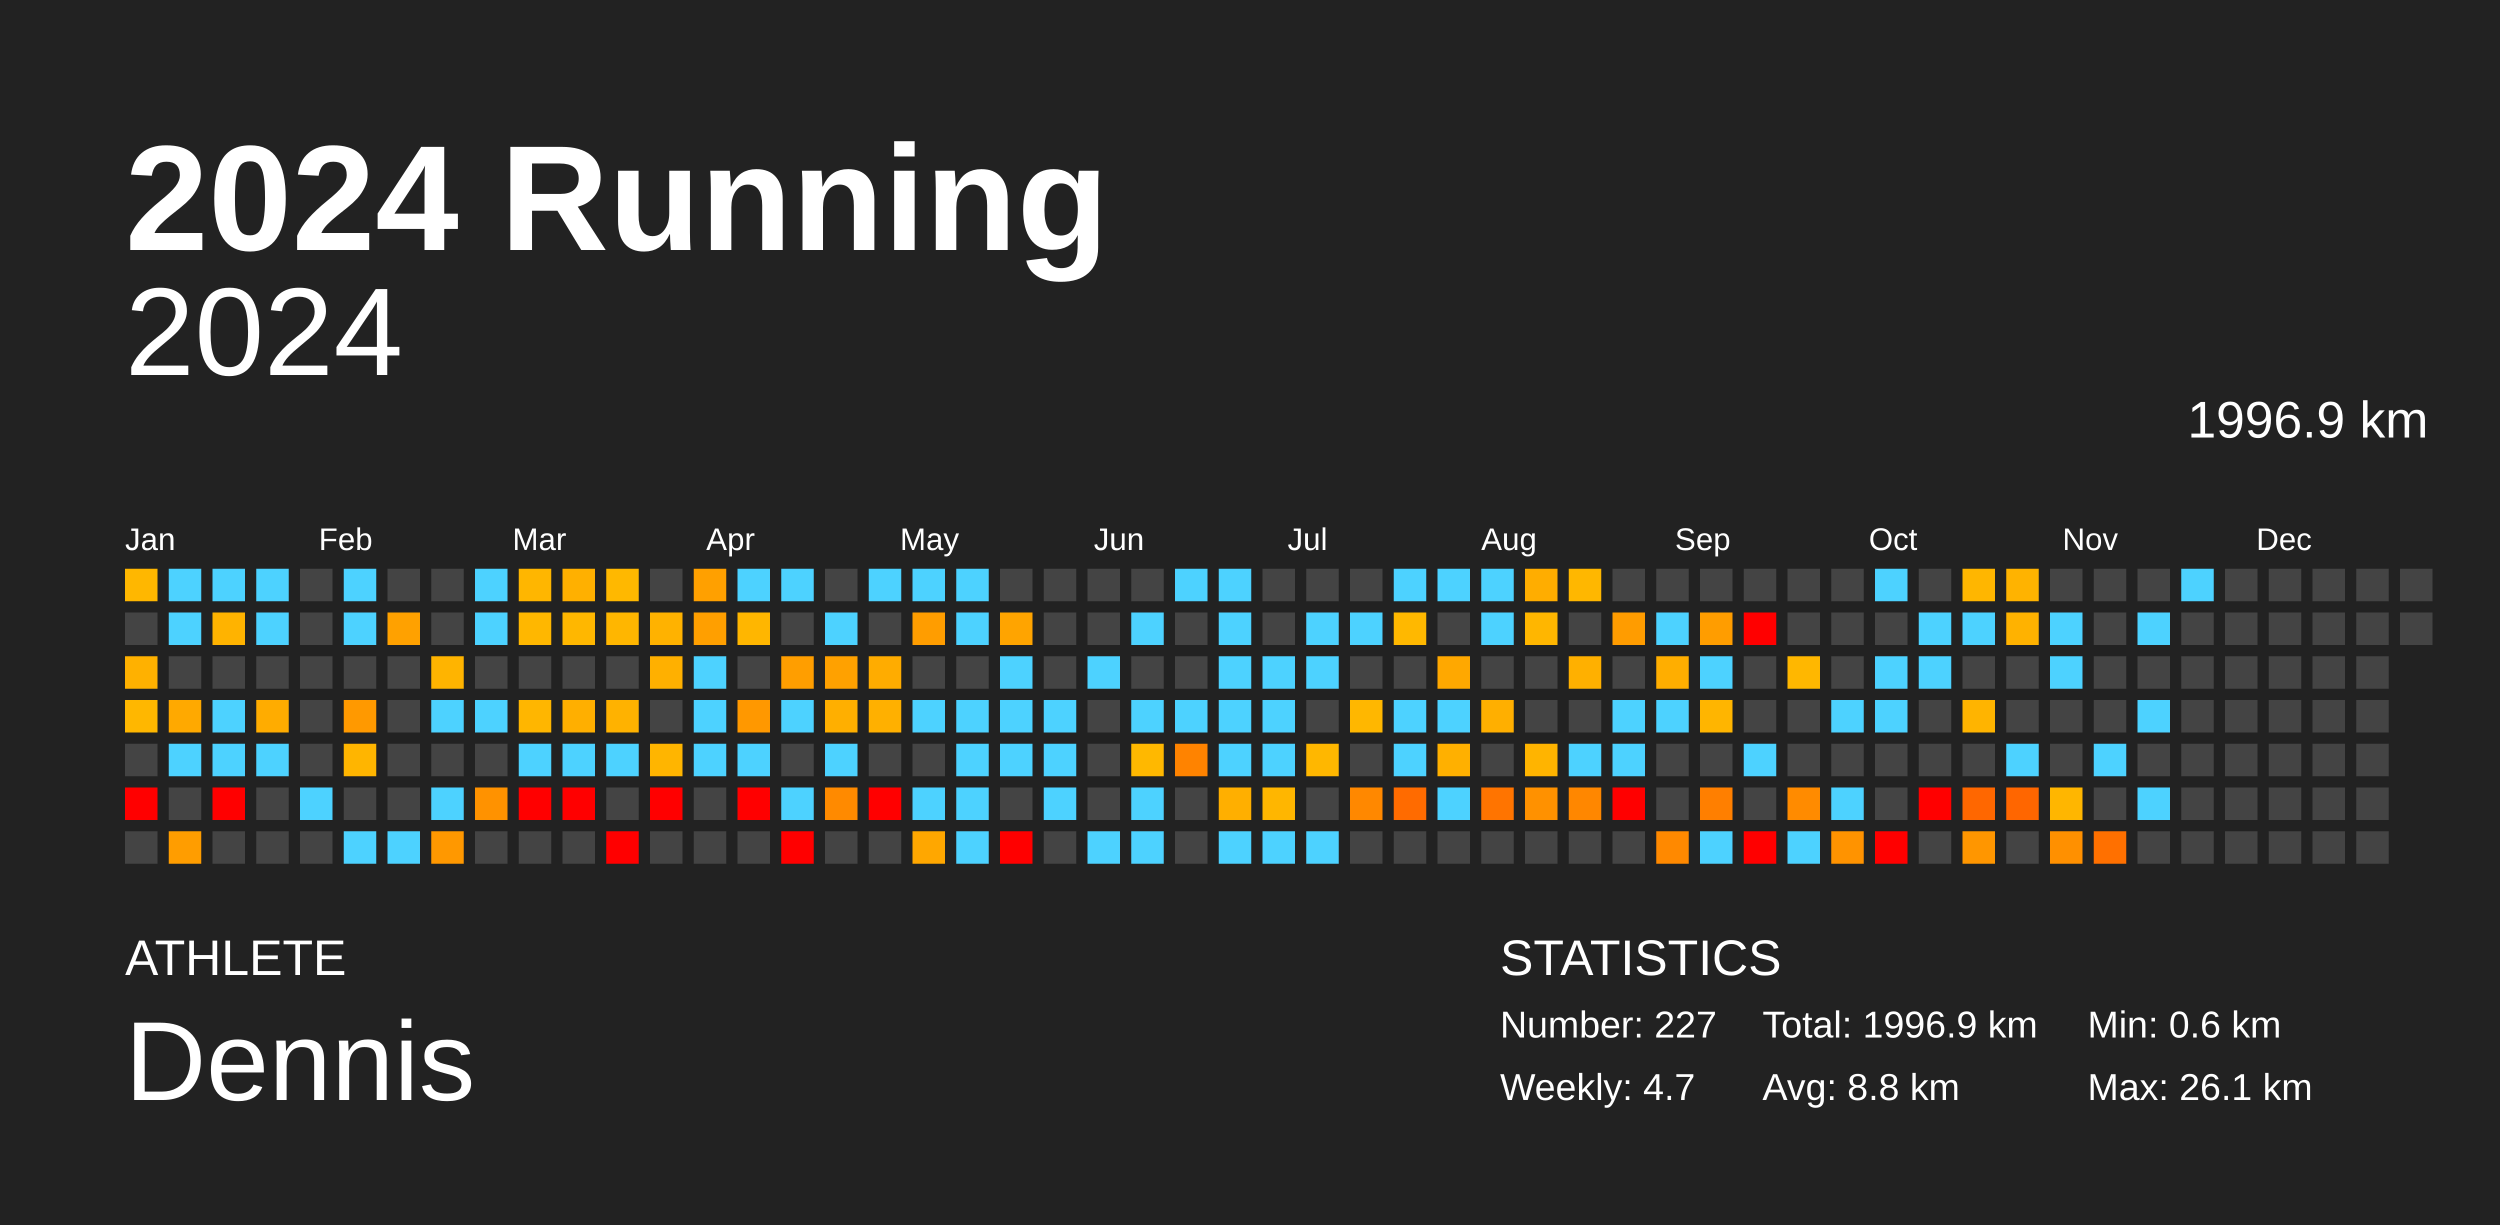
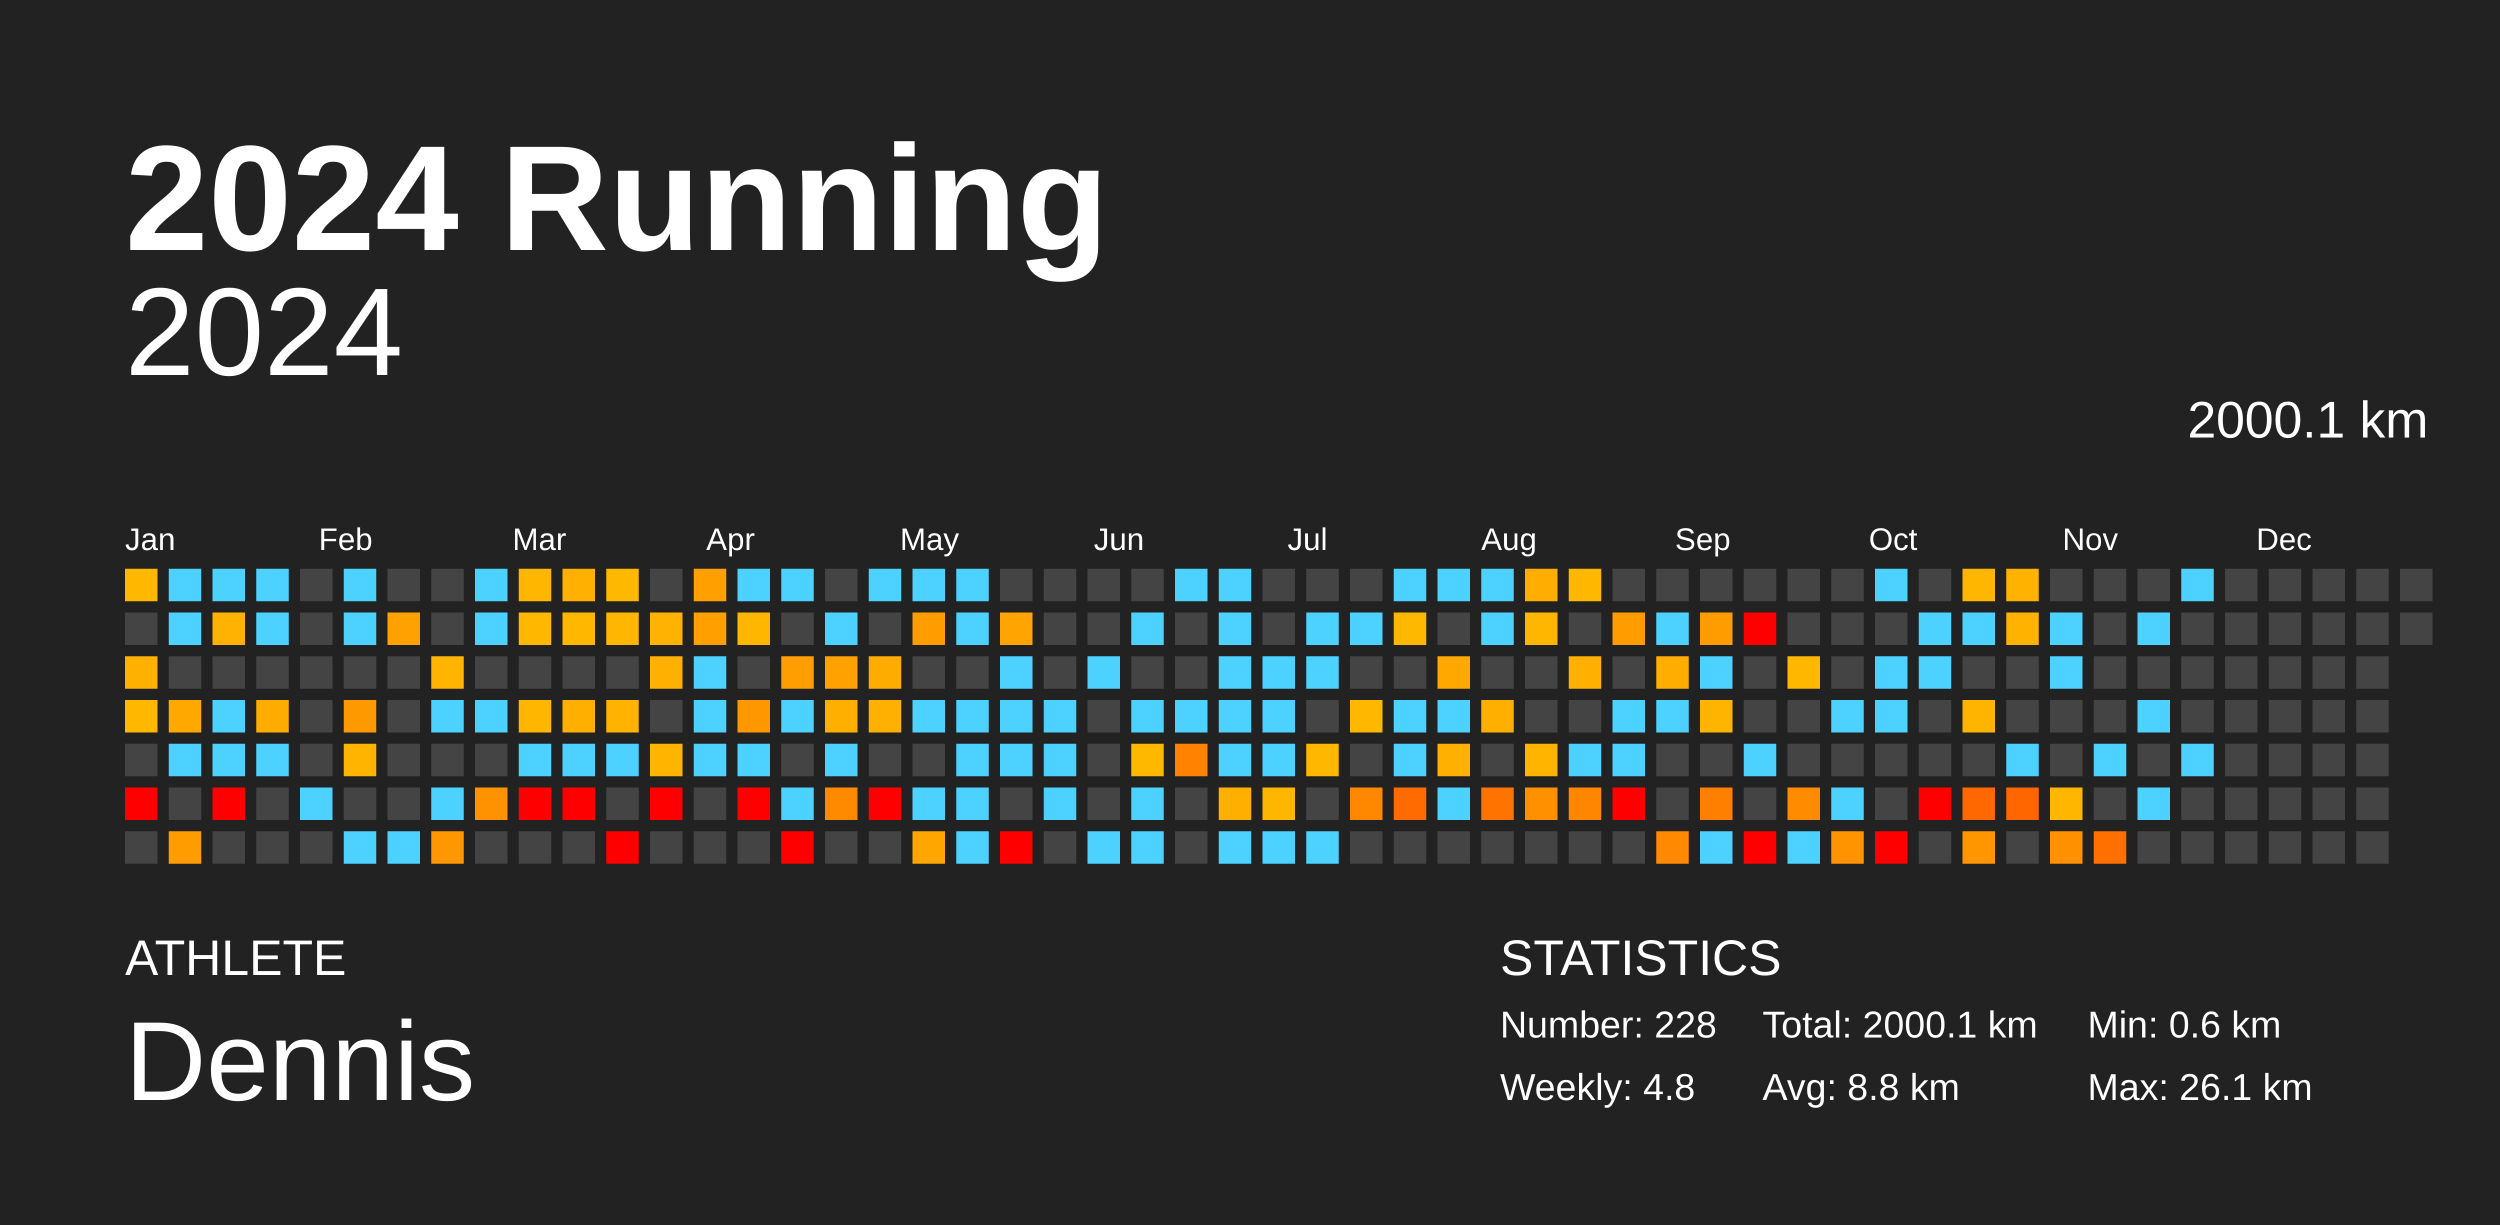
<svg xmlns="http://www.w3.org/2000/svg" baseProfile="full" height="98mm" version="1.1" viewBox="0,0,200,98" width="200mm">
  <defs />
  <rect fill="#222222" height="98" width="200" x="0" y="0" />
  <text fill="#FFFFFF" style="font-size:12px; font-family:Arial; font-weight:bold;" x="10" y="20">2024 Running</text>
  <text fill="#FFFFFF" style="font-size:4px; font-family:Arial" x="10" y="78">ATHLETE</text>
  <text fill="#FFFFFF" style="font-size:9px; font-family:Arial" x="10" y="88">Dennis</text>
  <text fill="#FFFFFF" style="font-size:4px; font-family:Arial" x="120" y="78">STATISTICS</text>
-   <text fill="#FFFFFF" style="font-size:3px; font-family:Arial" x="120" y="83">Number: 227</text>
-   <text fill="#FFFFFF" style="font-size:3px; font-family:Arial" x="120" y="88">Weekly: 4.7</text>
-   <text fill="#FFFFFF" style="font-size:3px; font-family:Arial" x="141" y="83">Total: 1996.9 km</text>
+   <text fill="#FFFFFF" style="font-size:3px; font-family:Arial" x="120" y="83">Number: 228</text>
+   <text fill="#FFFFFF" style="font-size:3px; font-family:Arial" x="120" y="88">Weekly: 4.8</text>
+   <text fill="#FFFFFF" style="font-size:3px; font-family:Arial" x="141" y="83">Total: 2000.1 km</text>
  <text fill="#FFFFFF" style="font-size:3px; font-family:Arial" x="141" y="88">Avg: 8.8 km</text>
  <text fill="#FFFFFF" style="font-size:3px; font-family:Arial" x="167" y="83">Min: 0.6 km</text>
  <text fill="#FFFFFF" style="font-size:3px; font-family:Arial" x="167" y="88">Max: 26.1 km</text>
  <text alignment-baseline="hanging" fill="#FFFFFF" style="font-size:10.0px; font-family:Arial;" x="10" y="30">2024</text>
-   <text alignment-baseline="hanging" fill="#FFFFFF" style="font-size:4.125px; font-family:Arial;" x="175" y="35">1996.9 km</text>
+   <text alignment-baseline="hanging" fill="#FFFFFF" style="font-size:4.125px; font-family:Arial;" x="175" y="35">2000.1 km</text>
  <text fill="#FFFFFF" style="font-size:2.5px; font-family:Arial" x="10.0" y="44">Jan</text>
  <text fill="#FFFFFF" style="font-size:2.5px; font-family:Arial" x="25.5" y="44">Feb</text>
  <text fill="#FFFFFF" style="font-size:2.5px; font-family:Arial" x="41.0" y="44">Mar</text>
  <text fill="#FFFFFF" style="font-size:2.5px; font-family:Arial" x="56.5" y="44">Apr</text>
  <text fill="#FFFFFF" style="font-size:2.5px; font-family:Arial" x="72.0" y="44">May</text>
  <text fill="#FFFFFF" style="font-size:2.5px; font-family:Arial" x="87.5" y="44">Jun</text>
  <text fill="#FFFFFF" style="font-size:2.5px; font-family:Arial" x="103.0" y="44">Jul</text>
  <text fill="#FFFFFF" style="font-size:2.5px; font-family:Arial" x="118.5" y="44">Aug</text>
  <text fill="#FFFFFF" style="font-size:2.5px; font-family:Arial" x="134.0" y="44">Sep</text>
  <text fill="#FFFFFF" style="font-size:2.5px; font-family:Arial" x="149.5" y="44">Oct</text>
  <text fill="#FFFFFF" style="font-size:2.5px; font-family:Arial" x="165.0" y="44">Nov</text>
  <text fill="#FFFFFF" style="font-size:2.5px; font-family:Arial" x="180.5" y="44">Dec</text>
  <rect fill="#ffb700" height="2.6" width="2.6" x="10.0" y="45.5" />
  <rect fill="#444444" height="2.6" width="2.6" x="10.0" y="49.0" />
  <rect fill="#ffb100" height="2.6" width="2.6" x="10.0" y="52.5" />
  <rect fill="#ffb700" height="2.6" width="2.6" x="10.0" y="56.0" />
  <rect fill="#444444" height="2.6" width="2.6" x="10.0" y="59.5" />
  <rect fill="red" height="2.6" width="2.6" x="10.0" y="63.0" />
  <rect fill="#444444" height="2.6" width="2.6" x="10.0" y="66.5" />
  <rect fill="#4dd2ff" height="2.6" width="2.6" x="13.5" y="45.5" />
  <rect fill="#4dd2ff" height="2.6" width="2.6" x="13.5" y="49.0" />
  <rect fill="#444444" height="2.6" width="2.6" x="13.5" y="52.5" />
  <rect fill="#ffa900" height="2.6" width="2.6" x="13.5" y="56.0" />
  <rect fill="#4dd2ff" height="2.6" width="2.6" x="13.5" y="59.5" />
  <rect fill="#444444" height="2.6" width="2.6" x="13.5" y="63.0" />
  <rect fill="#ff9d00" height="2.6" width="2.6" x="13.5" y="66.5" />
  <rect fill="#4dd2ff" height="2.6" width="2.6" x="17.0" y="45.5" />
  <rect fill="#ffb300" height="2.6" width="2.6" x="17.0" y="49.0" />
  <rect fill="#444444" height="2.6" width="2.6" x="17.0" y="52.5" />
  <rect fill="#4dd2ff" height="2.6" width="2.6" x="17.0" y="56.0" />
  <rect fill="#4dd2ff" height="2.6" width="2.6" x="17.0" y="59.5" />
  <rect fill="red" height="2.6" width="2.6" x="17.0" y="63.0" />
  <rect fill="#444444" height="2.6" width="2.6" x="17.0" y="66.5" />
  <rect fill="#4dd2ff" height="2.6" width="2.6" x="20.5" y="45.5" />
  <rect fill="#4dd2ff" height="2.6" width="2.6" x="20.5" y="49.0" />
  <rect fill="#444444" height="2.6" width="2.6" x="20.5" y="52.5" />
  <rect fill="#ffac00" height="2.6" width="2.6" x="20.5" y="56.0" />
  <rect fill="#4dd2ff" height="2.6" width="2.6" x="20.5" y="59.5" />
  <rect fill="#444444" height="2.6" width="2.6" x="20.5" y="63.0" />
  <rect fill="#444444" height="2.6" width="2.6" x="20.5" y="66.5" />
  <rect fill="#444444" height="2.6" width="2.6" x="24.0" y="45.5" />
  <rect fill="#444444" height="2.6" width="2.6" x="24.0" y="49.0" />
  <rect fill="#444444" height="2.6" width="2.6" x="24.0" y="52.5" />
  <rect fill="#444444" height="2.6" width="2.6" x="24.0" y="56.0" />
  <rect fill="#444444" height="2.6" width="2.6" x="24.0" y="59.5" />
  <rect fill="#4dd2ff" height="2.6" width="2.6" x="24.0" y="63.0" />
  <rect fill="#444444" height="2.6" width="2.6" x="24.0" y="66.5" />
  <rect fill="#4dd2ff" height="2.6" width="2.6" x="27.5" y="45.5" />
  <rect fill="#4dd2ff" height="2.6" width="2.6" x="27.5" y="49.0" />
  <rect fill="#444444" height="2.6" width="2.6" x="27.5" y="52.5" />
  <rect fill="#ff9900" height="2.6" width="2.6" x="27.5" y="56.0" />
  <rect fill="#ffb500" height="2.6" width="2.6" x="27.5" y="59.5" />
  <rect fill="#444444" height="2.6" width="2.6" x="27.5" y="63.0" />
  <rect fill="#4dd2ff" height="2.6" width="2.6" x="27.5" y="66.5" />
  <rect fill="#444444" height="2.6" width="2.6" x="31.0" y="45.5" />
  <rect fill="#ffa100" height="2.6" width="2.6" x="31.0" y="49.0" />
  <rect fill="#444444" height="2.6" width="2.6" x="31.0" y="52.5" />
  <rect fill="#444444" height="2.6" width="2.6" x="31.0" y="56.0" />
  <rect fill="#444444" height="2.6" width="2.6" x="31.0" y="59.5" />
  <rect fill="#444444" height="2.6" width="2.6" x="31.0" y="63.0" />
  <rect fill="#4dd2ff" height="2.6" width="2.6" x="31.0" y="66.5" />
  <rect fill="#444444" height="2.6" width="2.6" x="34.5" y="45.5" />
  <rect fill="#444444" height="2.6" width="2.6" x="34.5" y="49.0" />
  <rect fill="#ffb400" height="2.6" width="2.6" x="34.5" y="52.5" />
  <rect fill="#4dd2ff" height="2.6" width="2.6" x="34.5" y="56.0" />
  <rect fill="#444444" height="2.6" width="2.6" x="34.5" y="59.5" />
  <rect fill="#4dd2ff" height="2.6" width="2.6" x="34.5" y="63.0" />
  <rect fill="#ff9800" height="2.6" width="2.6" x="34.5" y="66.5" />
  <rect fill="#4dd2ff" height="2.6" width="2.6" x="38.0" y="45.5" />
  <rect fill="#4dd2ff" height="2.6" width="2.6" x="38.0" y="49.0" />
  <rect fill="#444444" height="2.6" width="2.6" x="38.0" y="52.5" />
  <rect fill="#4dd2ff" height="2.6" width="2.6" x="38.0" y="56.0" />
  <rect fill="#444444" height="2.6" width="2.6" x="38.0" y="59.5" />
  <rect fill="#ff9200" height="2.6" width="2.6" x="38.0" y="63.0" />
  <rect fill="#444444" height="2.6" width="2.6" x="38.0" y="66.5" />
  <rect fill="#ffb600" height="2.6" width="2.6" x="41.5" y="45.5" />
  <rect fill="#ffb700" height="2.6" width="2.6" x="41.5" y="49.0" />
  <rect fill="#444444" height="2.6" width="2.6" x="41.5" y="52.5" />
  <rect fill="#ffb600" height="2.6" width="2.6" x="41.5" y="56.0" />
  <rect fill="#4dd2ff" height="2.6" width="2.6" x="41.5" y="59.5" />
  <rect fill="red" height="2.6" width="2.6" x="41.5" y="63.0" />
  <rect fill="#444444" height="2.6" width="2.6" x="41.5" y="66.5" />
  <rect fill="#ffb000" height="2.6" width="2.6" x="45.0" y="45.5" />
  <rect fill="#ffb700" height="2.6" width="2.6" x="45.0" y="49.0" />
  <rect fill="#444444" height="2.6" width="2.6" x="45.0" y="52.5" />
  <rect fill="#ffaf00" height="2.6" width="2.6" x="45.0" y="56.0" />
  <rect fill="#4dd2ff" height="2.6" width="2.6" x="45.0" y="59.5" />
  <rect fill="red" height="2.6" width="2.6" x="45.0" y="63.0" />
  <rect fill="#444444" height="2.6" width="2.6" x="45.0" y="66.5" />
  <rect fill="#ffb800" height="2.6" width="2.6" x="48.5" y="45.5" />
  <rect fill="#ffb600" height="2.6" width="2.6" x="48.5" y="49.0" />
  <rect fill="#444444" height="2.6" width="2.6" x="48.5" y="52.5" />
  <rect fill="#ffb200" height="2.6" width="2.6" x="48.5" y="56.0" />
  <rect fill="#4dd2ff" height="2.6" width="2.6" x="48.5" y="59.5" />
  <rect fill="#444444" height="2.6" width="2.6" x="48.5" y="63.0" />
  <rect fill="red" height="2.6" width="2.6" x="48.5" y="66.5" />
  <rect fill="#444444" height="2.6" width="2.6" x="52.0" y="45.5" />
  <rect fill="#ffb200" height="2.6" width="2.6" x="52.0" y="49.0" />
  <rect fill="#ffb000" height="2.6" width="2.6" x="52.0" y="52.5" />
  <rect fill="#444444" height="2.6" width="2.6" x="52.0" y="56.0" />
  <rect fill="#ffb500" height="2.6" width="2.6" x="52.0" y="59.5" />
  <rect fill="red" height="2.6" width="2.6" x="52.0" y="63.0" />
  <rect fill="#444444" height="2.6" width="2.6" x="52.0" y="66.5" />
  <rect fill="#ffa000" height="2.6" width="2.6" x="55.5" y="45.5" />
  <rect fill="#ff9f00" height="2.6" width="2.6" x="55.5" y="49.0" />
  <rect fill="#4dd2ff" height="2.6" width="2.6" x="55.5" y="52.5" />
  <rect fill="#4dd2ff" height="2.6" width="2.6" x="55.5" y="56.0" />
  <rect fill="#4dd2ff" height="2.6" width="2.6" x="55.5" y="59.5" />
  <rect fill="#444444" height="2.6" width="2.6" x="55.5" y="63.0" />
  <rect fill="#444444" height="2.6" width="2.6" x="55.5" y="66.5" />
  <rect fill="#4dd2ff" height="2.6" width="2.6" x="59.0" y="45.5" />
  <rect fill="#ffb600" height="2.6" width="2.6" x="59.0" y="49.0" />
  <rect fill="#444444" height="2.6" width="2.6" x="59.0" y="52.5" />
  <rect fill="#ff9800" height="2.6" width="2.6" x="59.0" y="56.0" />
  <rect fill="#4dd2ff" height="2.6" width="2.6" x="59.0" y="59.5" />
  <rect fill="red" height="2.6" width="2.6" x="59.0" y="63.0" />
  <rect fill="#444444" height="2.6" width="2.6" x="59.0" y="66.5" />
  <rect fill="#4dd2ff" height="2.6" width="2.6" x="62.5" y="45.5" />
  <rect fill="#444444" height="2.6" width="2.6" x="62.5" y="49.0" />
  <rect fill="#ff9e00" height="2.6" width="2.6" x="62.5" y="52.5" />
  <rect fill="#4dd2ff" height="2.6" width="2.6" x="62.5" y="56.0" />
  <rect fill="#444444" height="2.6" width="2.6" x="62.5" y="59.5" />
  <rect fill="#4dd2ff" height="2.6" width="2.6" x="62.5" y="63.0" />
  <rect fill="red" height="2.6" width="2.6" x="62.5" y="66.5" />
  <rect fill="#444444" height="2.6" width="2.6" x="66.0" y="45.5" />
  <rect fill="#4dd2ff" height="2.6" width="2.6" x="66.0" y="49.0" />
  <rect fill="#ffa100" height="2.6" width="2.6" x="66.0" y="52.5" />
  <rect fill="#ffaf00" height="2.6" width="2.6" x="66.0" y="56.0" />
  <rect fill="#4dd2ff" height="2.6" width="2.6" x="66.0" y="59.5" />
  <rect fill="#ff8a00" height="2.6" width="2.6" x="66.0" y="63.0" />
  <rect fill="#444444" height="2.6" width="2.6" x="66.0" y="66.5" />
  <rect fill="#4dd2ff" height="2.6" width="2.6" x="69.5" y="45.5" />
  <rect fill="#444444" height="2.6" width="2.6" x="69.5" y="49.0" />
  <rect fill="#ffac00" height="2.6" width="2.6" x="69.5" y="52.5" />
  <rect fill="#ffb000" height="2.6" width="2.6" x="69.5" y="56.0" />
  <rect fill="#444444" height="2.6" width="2.6" x="69.5" y="59.5" />
  <rect fill="red" height="2.6" width="2.6" x="69.5" y="63.0" />
  <rect fill="#444444" height="2.6" width="2.6" x="69.5" y="66.5" />
  <rect fill="#4dd2ff" height="2.6" width="2.6" x="73.0" y="45.5" />
  <rect fill="#ff9d00" height="2.6" width="2.6" x="73.0" y="49.0" />
  <rect fill="#444444" height="2.6" width="2.6" x="73.0" y="52.5" />
  <rect fill="#4dd2ff" height="2.6" width="2.6" x="73.0" y="56.0" />
  <rect fill="#444444" height="2.6" width="2.6" x="73.0" y="59.5" />
  <rect fill="#4dd2ff" height="2.6" width="2.6" x="73.0" y="63.0" />
  <rect fill="#ffa700" height="2.6" width="2.6" x="73.0" y="66.5" />
  <rect fill="#4dd2ff" height="2.6" width="2.6" x="76.5" y="45.5" />
  <rect fill="#4dd2ff" height="2.6" width="2.6" x="76.5" y="49.0" />
  <rect fill="#444444" height="2.6" width="2.6" x="76.5" y="52.5" />
  <rect fill="#4dd2ff" height="2.6" width="2.6" x="76.5" y="56.0" />
  <rect fill="#4dd2ff" height="2.6" width="2.6" x="76.5" y="59.5" />
  <rect fill="#4dd2ff" height="2.6" width="2.6" x="76.5" y="63.0" />
  <rect fill="#4dd2ff" height="2.6" width="2.6" x="76.5" y="66.5" />
  <rect fill="#444444" height="2.6" width="2.6" x="80.0" y="45.5" />
  <rect fill="#ffa400" height="2.6" width="2.6" x="80.0" y="49.0" />
  <rect fill="#4dd2ff" height="2.6" width="2.6" x="80.0" y="52.5" />
  <rect fill="#4dd2ff" height="2.6" width="2.6" x="80.0" y="56.0" />
  <rect fill="#4dd2ff" height="2.6" width="2.6" x="80.0" y="59.5" />
  <rect fill="#444444" height="2.6" width="2.6" x="80.0" y="63.0" />
  <rect fill="red" height="2.6" width="2.6" x="80.0" y="66.5" />
  <rect fill="#444444" height="2.6" width="2.6" x="83.5" y="45.5" />
  <rect fill="#444444" height="2.6" width="2.6" x="83.5" y="49.0" />
  <rect fill="#444444" height="2.6" width="2.6" x="83.5" y="52.5" />
  <rect fill="#4dd2ff" height="2.6" width="2.6" x="83.5" y="56.0" />
  <rect fill="#4dd2ff" height="2.6" width="2.6" x="83.5" y="59.5" />
  <rect fill="#4dd2ff" height="2.6" width="2.6" x="83.5" y="63.0" />
  <rect fill="#444444" height="2.6" width="2.6" x="83.5" y="66.5" />
  <rect fill="#444444" height="2.6" width="2.6" x="87.0" y="45.5" />
  <rect fill="#444444" height="2.6" width="2.6" x="87.0" y="49.0" />
  <rect fill="#4dd2ff" height="2.6" width="2.6" x="87.0" y="52.5" />
  <rect fill="#444444" height="2.6" width="2.6" x="87.0" y="56.0" />
  <rect fill="#444444" height="2.6" width="2.6" x="87.0" y="59.5" />
  <rect fill="#444444" height="2.6" width="2.6" x="87.0" y="63.0" />
  <rect fill="#4dd2ff" height="2.6" width="2.6" x="87.0" y="66.5" />
  <rect fill="#444444" height="2.6" width="2.6" x="90.5" y="45.5" />
  <rect fill="#4dd2ff" height="2.6" width="2.6" x="90.5" y="49.0" />
  <rect fill="#444444" height="2.6" width="2.6" x="90.5" y="52.5" />
  <rect fill="#4dd2ff" height="2.6" width="2.6" x="90.5" y="56.0" />
  <rect fill="#ffb800" height="2.6" width="2.6" x="90.5" y="59.5" />
  <rect fill="#4dd2ff" height="2.6" width="2.6" x="90.5" y="63.0" />
  <rect fill="#4dd2ff" height="2.6" width="2.6" x="90.5" y="66.5" />
  <rect fill="#4dd2ff" height="2.6" width="2.6" x="94.0" y="45.5" />
  <rect fill="#444444" height="2.6" width="2.6" x="94.0" y="49.0" />
  <rect fill="#444444" height="2.6" width="2.6" x="94.0" y="52.5" />
  <rect fill="#4dd2ff" height="2.6" width="2.6" x="94.0" y="56.0" />
  <rect fill="#ff8300" height="2.6" width="2.6" x="94.0" y="59.5" />
  <rect fill="#444444" height="2.6" width="2.6" x="94.0" y="63.0" />
  <rect fill="#444444" height="2.6" width="2.6" x="94.0" y="66.5" />
  <rect fill="#4dd2ff" height="2.6" width="2.6" x="97.5" y="45.5" />
  <rect fill="#4dd2ff" height="2.6" width="2.6" x="97.5" y="49.0" />
  <rect fill="#4dd2ff" height="2.6" width="2.6" x="97.5" y="52.5" />
  <rect fill="#4dd2ff" height="2.6" width="2.6" x="97.5" y="56.0" />
  <rect fill="#4dd2ff" height="2.6" width="2.6" x="97.5" y="59.5" />
  <rect fill="#ffaf00" height="2.6" width="2.6" x="97.5" y="63.0" />
  <rect fill="#4dd2ff" height="2.6" width="2.6" x="97.5" y="66.5" />
  <rect fill="#444444" height="2.6" width="2.6" x="101.0" y="45.5" />
  <rect fill="#444444" height="2.6" width="2.6" x="101.0" y="49.0" />
  <rect fill="#4dd2ff" height="2.6" width="2.6" x="101.0" y="52.5" />
  <rect fill="#4dd2ff" height="2.6" width="2.6" x="101.0" y="56.0" />
  <rect fill="#4dd2ff" height="2.6" width="2.6" x="101.0" y="59.5" />
  <rect fill="#ffb600" height="2.6" width="2.6" x="101.0" y="63.0" />
  <rect fill="#4dd2ff" height="2.6" width="2.6" x="101.0" y="66.5" />
  <rect fill="#444444" height="2.6" width="2.6" x="104.5" y="45.5" />
  <rect fill="#4dd2ff" height="2.6" width="2.6" x="104.5" y="49.0" />
  <rect fill="#4dd2ff" height="2.6" width="2.6" x="104.5" y="52.5" />
  <rect fill="#444444" height="2.6" width="2.6" x="104.5" y="56.0" />
  <rect fill="#ffb700" height="2.6" width="2.6" x="104.5" y="59.5" />
  <rect fill="#444444" height="2.6" width="2.6" x="104.5" y="63.0" />
  <rect fill="#4dd2ff" height="2.6" width="2.6" x="104.5" y="66.5" />
  <rect fill="#444444" height="2.6" width="2.6" x="108.0" y="45.5" />
  <rect fill="#4dd2ff" height="2.6" width="2.6" x="108.0" y="49.0" />
  <rect fill="#444444" height="2.6" width="2.6" x="108.0" y="52.5" />
  <rect fill="#ffb700" height="2.6" width="2.6" x="108.0" y="56.0" />
  <rect fill="#444444" height="2.6" width="2.6" x="108.0" y="59.5" />
  <rect fill="#ff8800" height="2.6" width="2.6" x="108.0" y="63.0" />
  <rect fill="#444444" height="2.6" width="2.6" x="108.0" y="66.5" />
  <rect fill="#4dd2ff" height="2.6" width="2.6" x="111.5" y="45.5" />
  <rect fill="#ffb800" height="2.6" width="2.6" x="111.5" y="49.0" />
  <rect fill="#444444" height="2.6" width="2.6" x="111.5" y="52.5" />
  <rect fill="#4dd2ff" height="2.6" width="2.6" x="111.5" y="56.0" />
  <rect fill="#4dd2ff" height="2.6" width="2.6" x="111.5" y="59.5" />
  <rect fill="#ff6b00" height="2.6" width="2.6" x="111.5" y="63.0" />
  <rect fill="#444444" height="2.6" width="2.6" x="111.5" y="66.5" />
  <rect fill="#4dd2ff" height="2.6" width="2.6" x="115.0" y="45.5" />
  <rect fill="#444444" height="2.6" width="2.6" x="115.0" y="49.0" />
  <rect fill="#ffa800" height="2.6" width="2.6" x="115.0" y="52.5" />
  <rect fill="#4dd2ff" height="2.6" width="2.6" x="115.0" y="56.0" />
  <rect fill="#ffb000" height="2.6" width="2.6" x="115.0" y="59.5" />
  <rect fill="#4dd2ff" height="2.6" width="2.6" x="115.0" y="63.0" />
  <rect fill="#444444" height="2.6" width="2.6" x="115.0" y="66.5" />
  <rect fill="#4dd2ff" height="2.6" width="2.6" x="118.5" y="45.5" />
  <rect fill="#4dd2ff" height="2.6" width="2.6" x="118.5" y="49.0" />
  <rect fill="#444444" height="2.6" width="2.6" x="118.5" y="52.5" />
  <rect fill="#ffaf00" height="2.6" width="2.6" x="118.5" y="56.0" />
  <rect fill="#444444" height="2.6" width="2.6" x="118.5" y="59.5" />
  <rect fill="#ff7400" height="2.6" width="2.6" x="118.5" y="63.0" />
  <rect fill="#444444" height="2.6" width="2.6" x="118.5" y="66.5" />
  <rect fill="#ffad00" height="2.6" width="2.6" x="122.0" y="45.5" />
  <rect fill="#ffb600" height="2.6" width="2.6" x="122.0" y="49.0" />
  <rect fill="#444444" height="2.6" width="2.6" x="122.0" y="52.5" />
  <rect fill="#444444" height="2.6" width="2.6" x="122.0" y="56.0" />
  <rect fill="#ffb400" height="2.6" width="2.6" x="122.0" y="59.5" />
  <rect fill="#ff9100" height="2.6" width="2.6" x="122.0" y="63.0" />
  <rect fill="#444444" height="2.6" width="2.6" x="122.0" y="66.5" />
  <rect fill="#ffb700" height="2.6" width="2.6" x="125.5" y="45.5" />
  <rect fill="#444444" height="2.6" width="2.6" x="125.5" y="49.0" />
  <rect fill="#ffb000" height="2.6" width="2.6" x="125.5" y="52.5" />
  <rect fill="#444444" height="2.6" width="2.6" x="125.5" y="56.0" />
  <rect fill="#4dd2ff" height="2.6" width="2.6" x="125.5" y="59.5" />
  <rect fill="#ff8700" height="2.6" width="2.6" x="125.5" y="63.0" />
  <rect fill="#444444" height="2.6" width="2.6" x="125.5" y="66.5" />
  <rect fill="#444444" height="2.6" width="2.6" x="129.0" y="45.5" />
  <rect fill="#ff9c00" height="2.6" width="2.6" x="129.0" y="49.0" />
  <rect fill="#444444" height="2.6" width="2.6" x="129.0" y="52.5" />
  <rect fill="#4dd2ff" height="2.6" width="2.6" x="129.0" y="56.0" />
  <rect fill="#4dd2ff" height="2.6" width="2.6" x="129.0" y="59.5" />
  <rect fill="red" height="2.6" width="2.6" x="129.0" y="63.0" />
  <rect fill="#444444" height="2.6" width="2.6" x="129.0" y="66.5" />
  <rect fill="#444444" height="2.6" width="2.6" x="132.5" y="45.5" />
  <rect fill="#4dd2ff" height="2.6" width="2.6" x="132.5" y="49.0" />
  <rect fill="#ffae00" height="2.6" width="2.6" x="132.5" y="52.5" />
  <rect fill="#4dd2ff" height="2.6" width="2.6" x="132.5" y="56.0" />
  <rect fill="#444444" height="2.6" width="2.6" x="132.5" y="59.5" />
  <rect fill="#444444" height="2.6" width="2.6" x="132.5" y="63.0" />
  <rect fill="#ff8900" height="2.6" width="2.6" x="132.5" y="66.5" />
  <rect fill="#444444" height="2.6" width="2.6" x="136.0" y="45.5" />
  <rect fill="#ff9d00" height="2.6" width="2.6" x="136.0" y="49.0" />
  <rect fill="#4dd2ff" height="2.6" width="2.6" x="136.0" y="52.5" />
  <rect fill="#ffb500" height="2.6" width="2.6" x="136.0" y="56.0" />
  <rect fill="#444444" height="2.6" width="2.6" x="136.0" y="59.5" />
  <rect fill="#ff7f00" height="2.6" width="2.6" x="136.0" y="63.0" />
  <rect fill="#4dd2ff" height="2.6" width="2.6" x="136.0" y="66.5" />
  <rect fill="#444444" height="2.6" width="2.6" x="139.5" y="45.5" />
  <rect fill="red" height="2.6" width="2.6" x="139.5" y="49.0" />
  <rect fill="#444444" height="2.6" width="2.6" x="139.5" y="52.5" />
  <rect fill="#444444" height="2.6" width="2.6" x="139.5" y="56.0" />
  <rect fill="#4dd2ff" height="2.6" width="2.6" x="139.5" y="59.5" />
  <rect fill="#444444" height="2.6" width="2.6" x="139.5" y="63.0" />
  <rect fill="red" height="2.6" width="2.6" x="139.5" y="66.5" />
  <rect fill="#444444" height="2.6" width="2.6" x="143.0" y="45.5" />
  <rect fill="#444444" height="2.6" width="2.6" x="143.0" y="49.0" />
  <rect fill="#ffb700" height="2.6" width="2.6" x="143.0" y="52.5" />
  <rect fill="#444444" height="2.6" width="2.6" x="143.0" y="56.0" />
  <rect fill="#444444" height="2.6" width="2.6" x="143.0" y="59.5" />
  <rect fill="#ff8b00" height="2.6" width="2.6" x="143.0" y="63.0" />
  <rect fill="#4dd2ff" height="2.6" width="2.6" x="143.0" y="66.5" />
  <rect fill="#444444" height="2.6" width="2.6" x="146.5" y="45.5" />
  <rect fill="#444444" height="2.6" width="2.6" x="146.5" y="49.0" />
  <rect fill="#444444" height="2.6" width="2.6" x="146.5" y="52.5" />
  <rect fill="#4dd2ff" height="2.6" width="2.6" x="146.5" y="56.0" />
  <rect fill="#444444" height="2.6" width="2.6" x="146.5" y="59.5" />
  <rect fill="#4dd2ff" height="2.6" width="2.6" x="146.5" y="63.0" />
  <rect fill="#ff9300" height="2.6" width="2.6" x="146.5" y="66.5" />
  <rect fill="#4dd2ff" height="2.6" width="2.6" x="150.0" y="45.5" />
  <rect fill="#444444" height="2.6" width="2.6" x="150.0" y="49.0" />
  <rect fill="#4dd2ff" height="2.6" width="2.6" x="150.0" y="52.5" />
  <rect fill="#4dd2ff" height="2.6" width="2.6" x="150.0" y="56.0" />
  <rect fill="#444444" height="2.6" width="2.6" x="150.0" y="59.5" />
  <rect fill="#444444" height="2.6" width="2.6" x="150.0" y="63.0" />
  <rect fill="red" height="2.6" width="2.6" x="150.0" y="66.5" />
  <rect fill="#444444" height="2.6" width="2.6" x="153.5" y="45.5" />
  <rect fill="#4dd2ff" height="2.6" width="2.6" x="153.5" y="49.0" />
  <rect fill="#4dd2ff" height="2.6" width="2.6" x="153.5" y="52.5" />
  <rect fill="#444444" height="2.6" width="2.6" x="153.5" y="56.0" />
  <rect fill="#444444" height="2.6" width="2.6" x="153.5" y="59.5" />
  <rect fill="red" height="2.6" width="2.6" x="153.5" y="63.0" />
  <rect fill="#444444" height="2.6" width="2.6" x="153.5" y="66.5" />
  <rect fill="#ffb600" height="2.6" width="2.6" x="157.0" y="45.5" />
  <rect fill="#4dd2ff" height="2.6" width="2.6" x="157.0" y="49.0" />
  <rect fill="#444444" height="2.6" width="2.6" x="157.0" y="52.5" />
  <rect fill="#ffb400" height="2.6" width="2.6" x="157.0" y="56.0" />
  <rect fill="#444444" height="2.6" width="2.6" x="157.0" y="59.5" />
  <rect fill="#ff6700" height="2.6" width="2.6" x="157.0" y="63.0" />
  <rect fill="#ff9600" height="2.6" width="2.6" x="157.0" y="66.5" />
  <rect fill="#ffb300" height="2.6" width="2.6" x="160.5" y="45.5" />
  <rect fill="#ffb200" height="2.6" width="2.6" x="160.5" y="49.0" />
  <rect fill="#444444" height="2.6" width="2.6" x="160.5" y="52.5" />
  <rect fill="#444444" height="2.6" width="2.6" x="160.5" y="56.0" />
  <rect fill="#4dd2ff" height="2.6" width="2.6" x="160.5" y="59.5" />
  <rect fill="#ff6600" height="2.6" width="2.6" x="160.5" y="63.0" />
  <rect fill="#444444" height="2.6" width="2.6" x="160.5" y="66.5" />
  <rect fill="#444444" height="2.6" width="2.6" x="164.0" y="45.5" />
  <rect fill="#4dd2ff" height="2.6" width="2.6" x="164.0" y="49.0" />
  <rect fill="#4dd2ff" height="2.6" width="2.6" x="164.0" y="52.5" />
  <rect fill="#444444" height="2.6" width="2.6" x="164.0" y="56.0" />
  <rect fill="#444444" height="2.6" width="2.6" x="164.0" y="59.5" />
  <rect fill="#ffb600" height="2.6" width="2.6" x="164.0" y="63.0" />
  <rect fill="#ff9000" height="2.6" width="2.6" x="164.0" y="66.5" />
  <rect fill="#444444" height="2.6" width="2.6" x="167.5" y="45.5" />
  <rect fill="#444444" height="2.6" width="2.6" x="167.5" y="49.0" />
  <rect fill="#444444" height="2.6" width="2.6" x="167.5" y="52.5" />
  <rect fill="#444444" height="2.6" width="2.6" x="167.5" y="56.0" />
  <rect fill="#4dd2ff" height="2.6" width="2.6" x="167.5" y="59.5" />
  <rect fill="#444444" height="2.6" width="2.6" x="167.5" y="63.0" />
  <rect fill="#ff7000" height="2.6" width="2.6" x="167.5" y="66.5" />
  <rect fill="#444444" height="2.6" width="2.6" x="171.0" y="45.5" />
  <rect fill="#4dd2ff" height="2.6" width="2.6" x="171.0" y="49.0" />
  <rect fill="#444444" height="2.6" width="2.6" x="171.0" y="52.5" />
  <rect fill="#4dd2ff" height="2.6" width="2.6" x="171.0" y="56.0" />
  <rect fill="#444444" height="2.6" width="2.6" x="171.0" y="59.5" />
  <rect fill="#4dd2ff" height="2.6" width="2.6" x="171.0" y="63.0" />
  <rect fill="#444444" height="2.6" width="2.6" x="171.0" y="66.5" />
  <rect fill="#4dd2ff" height="2.6" width="2.6" x="174.5" y="45.5" />
  <rect fill="#444444" height="2.6" width="2.6" x="174.5" y="49.0" />
  <rect fill="#444444" height="2.6" width="2.6" x="174.5" y="52.5" />
  <rect fill="#444444" height="2.6" width="2.6" x="174.5" y="56.0" />
-   <rect fill="#444444" height="2.6" width="2.6" x="174.5" y="59.5" />
+   <rect fill="#4dd2ff" height="2.6" width="2.6" x="174.5" y="59.5" />
  <rect fill="#444444" height="2.6" width="2.6" x="174.5" y="63.0" />
  <rect fill="#444444" height="2.6" width="2.6" x="174.5" y="66.5" />
  <rect fill="#444444" height="2.6" width="2.6" x="178.0" y="45.5" />
  <rect fill="#444444" height="2.6" width="2.6" x="178.0" y="49.0" />
  <rect fill="#444444" height="2.6" width="2.6" x="178.0" y="52.5" />
  <rect fill="#444444" height="2.6" width="2.6" x="178.0" y="56.0" />
  <rect fill="#444444" height="2.6" width="2.6" x="178.0" y="59.5" />
  <rect fill="#444444" height="2.6" width="2.6" x="178.0" y="63.0" />
  <rect fill="#444444" height="2.6" width="2.6" x="178.0" y="66.5" />
  <rect fill="#444444" height="2.6" width="2.6" x="181.5" y="45.5" />
  <rect fill="#444444" height="2.6" width="2.6" x="181.5" y="49.0" />
  <rect fill="#444444" height="2.6" width="2.6" x="181.5" y="52.5" />
  <rect fill="#444444" height="2.6" width="2.6" x="181.5" y="56.0" />
  <rect fill="#444444" height="2.6" width="2.6" x="181.5" y="59.5" />
  <rect fill="#444444" height="2.6" width="2.6" x="181.5" y="63.0" />
  <rect fill="#444444" height="2.6" width="2.6" x="181.5" y="66.5" />
  <rect fill="#444444" height="2.6" width="2.6" x="185.0" y="45.5" />
  <rect fill="#444444" height="2.6" width="2.6" x="185.0" y="49.0" />
  <rect fill="#444444" height="2.6" width="2.6" x="185.0" y="52.5" />
  <rect fill="#444444" height="2.6" width="2.6" x="185.0" y="56.0" />
  <rect fill="#444444" height="2.6" width="2.6" x="185.0" y="59.5" />
  <rect fill="#444444" height="2.6" width="2.6" x="185.0" y="63.0" />
  <rect fill="#444444" height="2.6" width="2.6" x="185.0" y="66.5" />
  <rect fill="#444444" height="2.6" width="2.6" x="188.5" y="45.5" />
  <rect fill="#444444" height="2.6" width="2.6" x="188.5" y="49.0" />
  <rect fill="#444444" height="2.6" width="2.6" x="188.5" y="52.5" />
  <rect fill="#444444" height="2.6" width="2.6" x="188.5" y="56.0" />
  <rect fill="#444444" height="2.6" width="2.6" x="188.5" y="59.5" />
  <rect fill="#444444" height="2.6" width="2.6" x="188.5" y="63.0" />
  <rect fill="#444444" height="2.6" width="2.6" x="188.5" y="66.5" />
  <rect fill="#444444" height="2.6" width="2.6" x="192.0" y="45.5" />
  <rect fill="#444444" height="2.6" width="2.6" x="192.0" y="49.0" />
</svg>
